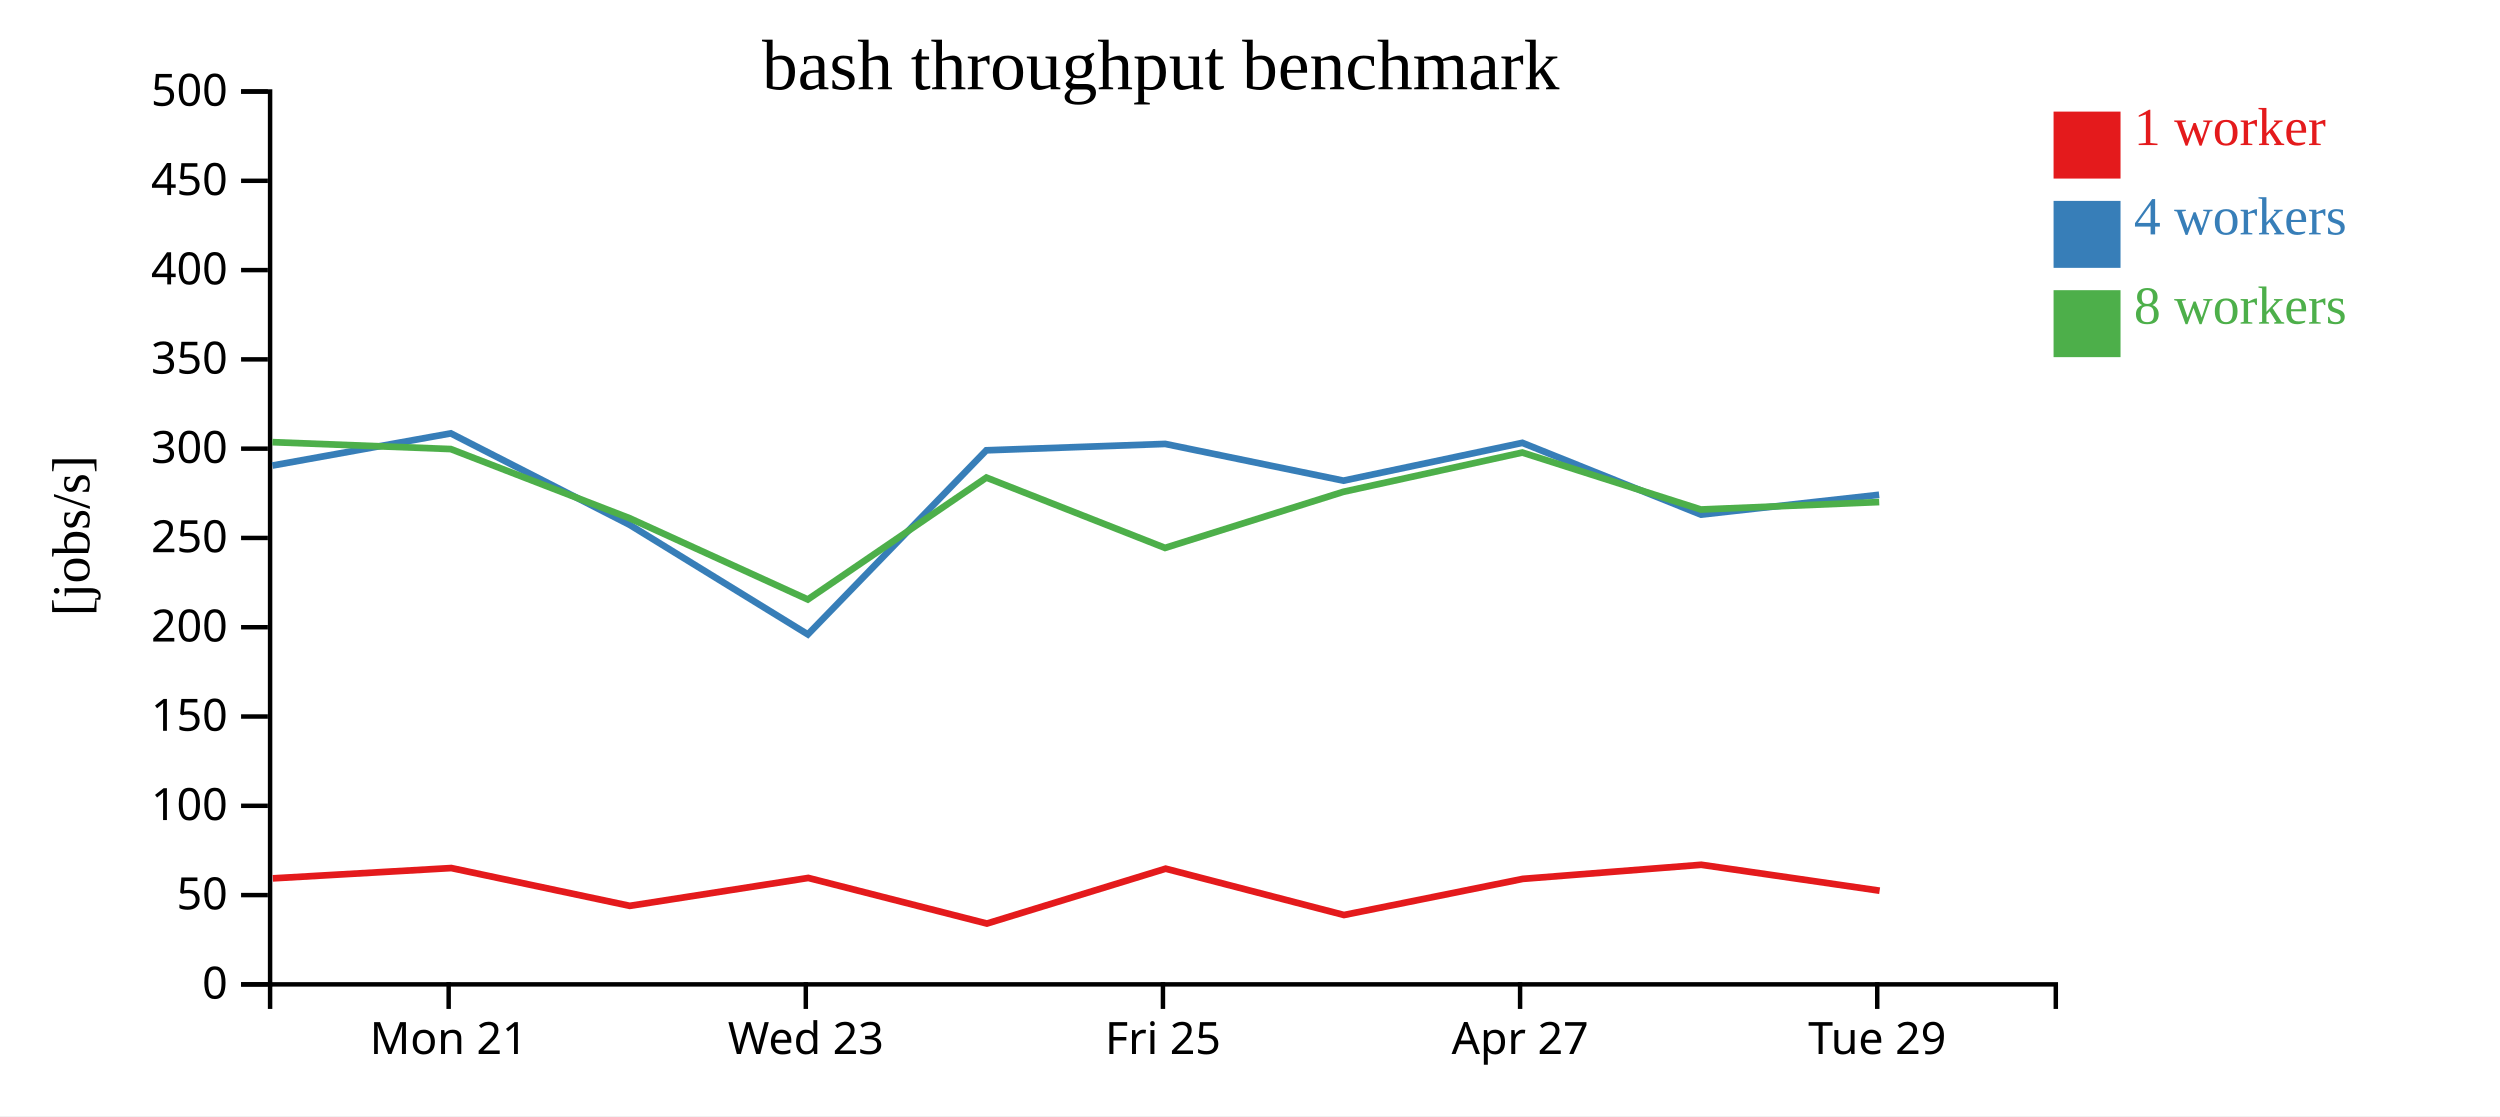
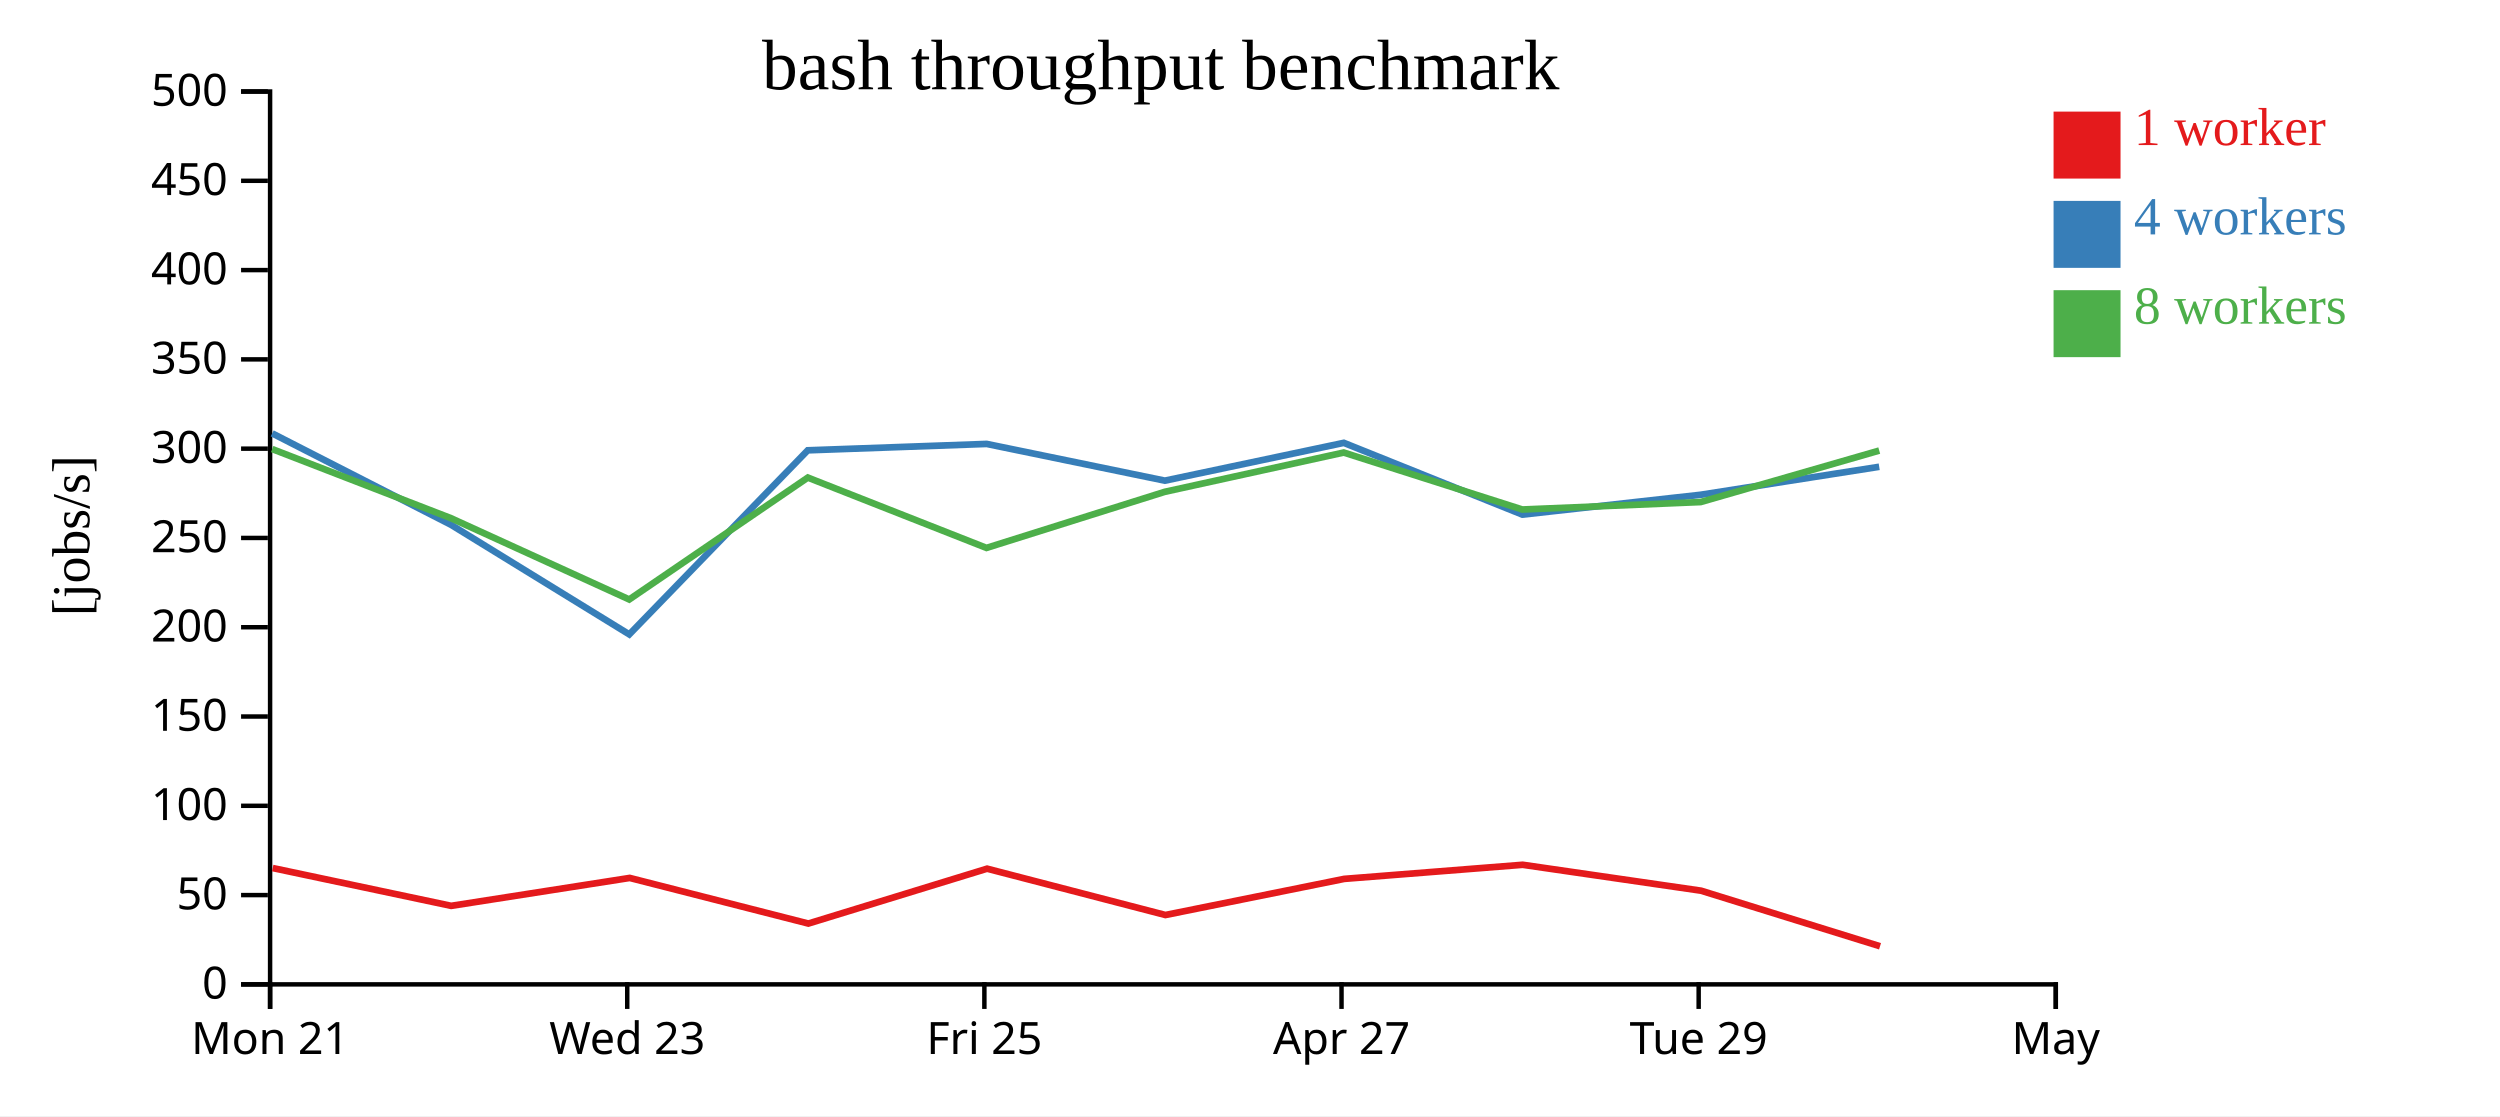
<svg xmlns="http://www.w3.org/2000/svg" width="560" height="250">
  <rect width="100%" height="100%" fill="white" />
  <g transform="translate(60,20)">
    <g transform="translate(0,200)" fill="none" font-size="10" font-family="sans-serif" text-anchor="middle">
      <path class="domain" stroke="currentColor" d="M0.5,6V0.5H400.5V6" />
-       <g class="tick" opacity="1" transform="translate(40.5,0)">
+       <g class="tick" opacity="1" transform="translate(0.5,0)">
        <line stroke="currentColor" y2="6" />
        <text fill="currentColor" y="9" dy="0.71em">Mon 21</text>
      </g>
-       <g class="tick" opacity="1" transform="translate(120.5,0)">
+       <g class="tick" opacity="1" transform="translate(80.5,0)">
        <line stroke="currentColor" y2="6" />
        <text fill="currentColor" y="9" dy="0.71em">Wed 23</text>
      </g>
-       <g class="tick" opacity="1" transform="translate(200.5,0)">
+       <g class="tick" opacity="1" transform="translate(160.5,0)">
        <line stroke="currentColor" y2="6" />
        <text fill="currentColor" y="9" dy="0.71em">Fri 25</text>
      </g>
-       <g class="tick" opacity="1" transform="translate(280.5,0)">
+       <g class="tick" opacity="1" transform="translate(240.5,0)">
        <line stroke="currentColor" y2="6" />
        <text fill="currentColor" y="9" dy="0.71em">Apr 27</text>
      </g>
-       <g class="tick" opacity="1" transform="translate(360.5,0)">
+       <g class="tick" opacity="1" transform="translate(320.5,0)">
        <line stroke="currentColor" y2="6" />
        <text fill="currentColor" y="9" dy="0.71em">Tue 29</text>
+       </g>
+       <g class="tick" opacity="1" transform="translate(400.5,0)">
+         <line stroke="currentColor" y2="6" />
+         <text fill="currentColor" y="9" dy="0.71em">May</text>
      </g>
    </g>
    <g fill="none" font-size="10" font-family="sans-serif" text-anchor="end">
      <path class="domain" stroke="currentColor" d="M-6,200.5H0.5V0.5H-6" />
      <g class="tick" opacity="1" transform="translate(0,200.5)">
        <line stroke="currentColor" x2="-6" />
        <text fill="currentColor" x="-9" dy="0.32em">0</text>
      </g>
      <g class="tick" opacity="1" transform="translate(0,180.5)">
        <line stroke="currentColor" x2="-6" />
        <text fill="currentColor" x="-9" dy="0.32em">50</text>
      </g>
      <g class="tick" opacity="1" transform="translate(0,160.5)">
        <line stroke="currentColor" x2="-6" />
        <text fill="currentColor" x="-9" dy="0.32em">100</text>
      </g>
      <g class="tick" opacity="1" transform="translate(0,140.5)">
        <line stroke="currentColor" x2="-6" />
        <text fill="currentColor" x="-9" dy="0.32em">150</text>
      </g>
      <g class="tick" opacity="1" transform="translate(0,120.5)">
        <line stroke="currentColor" x2="-6" />
        <text fill="currentColor" x="-9" dy="0.32em">200</text>
      </g>
      <g class="tick" opacity="1" transform="translate(0,100.5)">
        <line stroke="currentColor" x2="-6" />
        <text fill="currentColor" x="-9" dy="0.32em">250</text>
      </g>
      <g class="tick" opacity="1" transform="translate(0,80.5)">
        <line stroke="currentColor" x2="-6" />
        <text fill="currentColor" x="-9" dy="0.32em">300</text>
      </g>
      <g class="tick" opacity="1" transform="translate(0,60.5)">
        <line stroke="currentColor" x2="-6" />
        <text fill="currentColor" x="-9" dy="0.32em">350</text>
      </g>
      <g class="tick" opacity="1" transform="translate(0,40.5)">
        <line stroke="currentColor" x2="-6" />
        <text fill="currentColor" x="-9" dy="0.32em">400</text>
      </g>
      <g class="tick" opacity="1" transform="translate(0,20.5)">
        <line stroke="currentColor" x2="-6" />
        <text fill="currentColor" x="-9" dy="0.32em">450</text>
      </g>
      <g class="tick" opacity="1" transform="translate(0,0.5)">
        <line stroke="currentColor" x2="-6" />
        <text fill="currentColor" x="-9" dy="0.32em">500</text>
      </g>
    </g>
    <text text-anchor="middle" style="font-size: 12px" transform="rotate(-90)" y="-40" x="-100">[jobs/s]</text>
    <text text-anchor="middle" style="font-size: 16px" y="0" x="200">bash throughput benchmark</text>
-     <path class="line" fill="none" stroke="#e41a1c" stroke-width="1.5" d="M1.113,176.753L41.086,174.443L81.06,182.911L121.058,176.657L161.066,186.875L201.106,174.585L241.049,184.961L281.102,176.87L321.076,173.71L361.038,179.517" />
-     <path class="line" fill="none" stroke="#377eb8" stroke-width="1.5" d="M1.017,84.282L40.972,77.074L81.027,97.554L120.957,122.106L160.934,80.87L201.013,79.439L240.924,87.667L281.012,79.197L321.014,95.274L360.927,90.83" />
-     <path class="line" fill="none" stroke="#4daf4a" stroke-width="1.5" d="M1.014,79.044L40.969,80.591L80.959,96.05L120.946,114.283L160.951,86.979L200.968,102.732L240.899,90.17L280.988,81.37L320.998,94.129L360.943,92.459" />
+     <path class="line" fill="none" stroke="#e41a1c" stroke-width="1.5" d="M1.086,174.443L41.06,182.911L81.058,176.657L121.066,186.875L161.106,174.585L201.049,184.961L241.102,176.87L281.076,173.71L321.038,179.517L361.127,191.964" />
+     <path class="line" fill="none" stroke="#377eb8" stroke-width="1.5" d="M0.972,77.074L41.027,97.554L80.957,122.106L120.934,80.87L161.013,79.439L200.924,87.667L241.012,79.197L281.014,95.274L320.927,90.83L360.944,84.56" />
+     <path class="line" fill="none" stroke="#4daf4a" stroke-width="1.5" d="M0.969,80.591L40.959,96.05L80.946,114.283L120.951,86.979L160.968,102.732L200.899,90.17L240.988,81.37L280.998,94.129L320.943,92.459L360.95,80.929" />
    <rect class="dot" x="400" y="5" width="15" height="15" style="fill: #e41a1c;" />
    <rect class="dot" x="400" y="25" width="15" height="15" style="fill: #377eb8;" />
    <rect class="dot" x="400" y="45" width="15" height="15" style="fill: #4daf4a;" />
    <text class="label" x="418" y="12.5" style="fill: #e41a1c; alignment-baseline: middle;" text-anchor="left">1 worker</text>
    <text class="label" x="418" y="32.5" style="fill: #377eb8; alignment-baseline: middle;" text-anchor="left">4 workers</text>
    <text class="label" x="418" y="52.5" style="fill: #4daf4a; alignment-baseline: middle;" text-anchor="left">8 workers</text>
  </g>
</svg>
